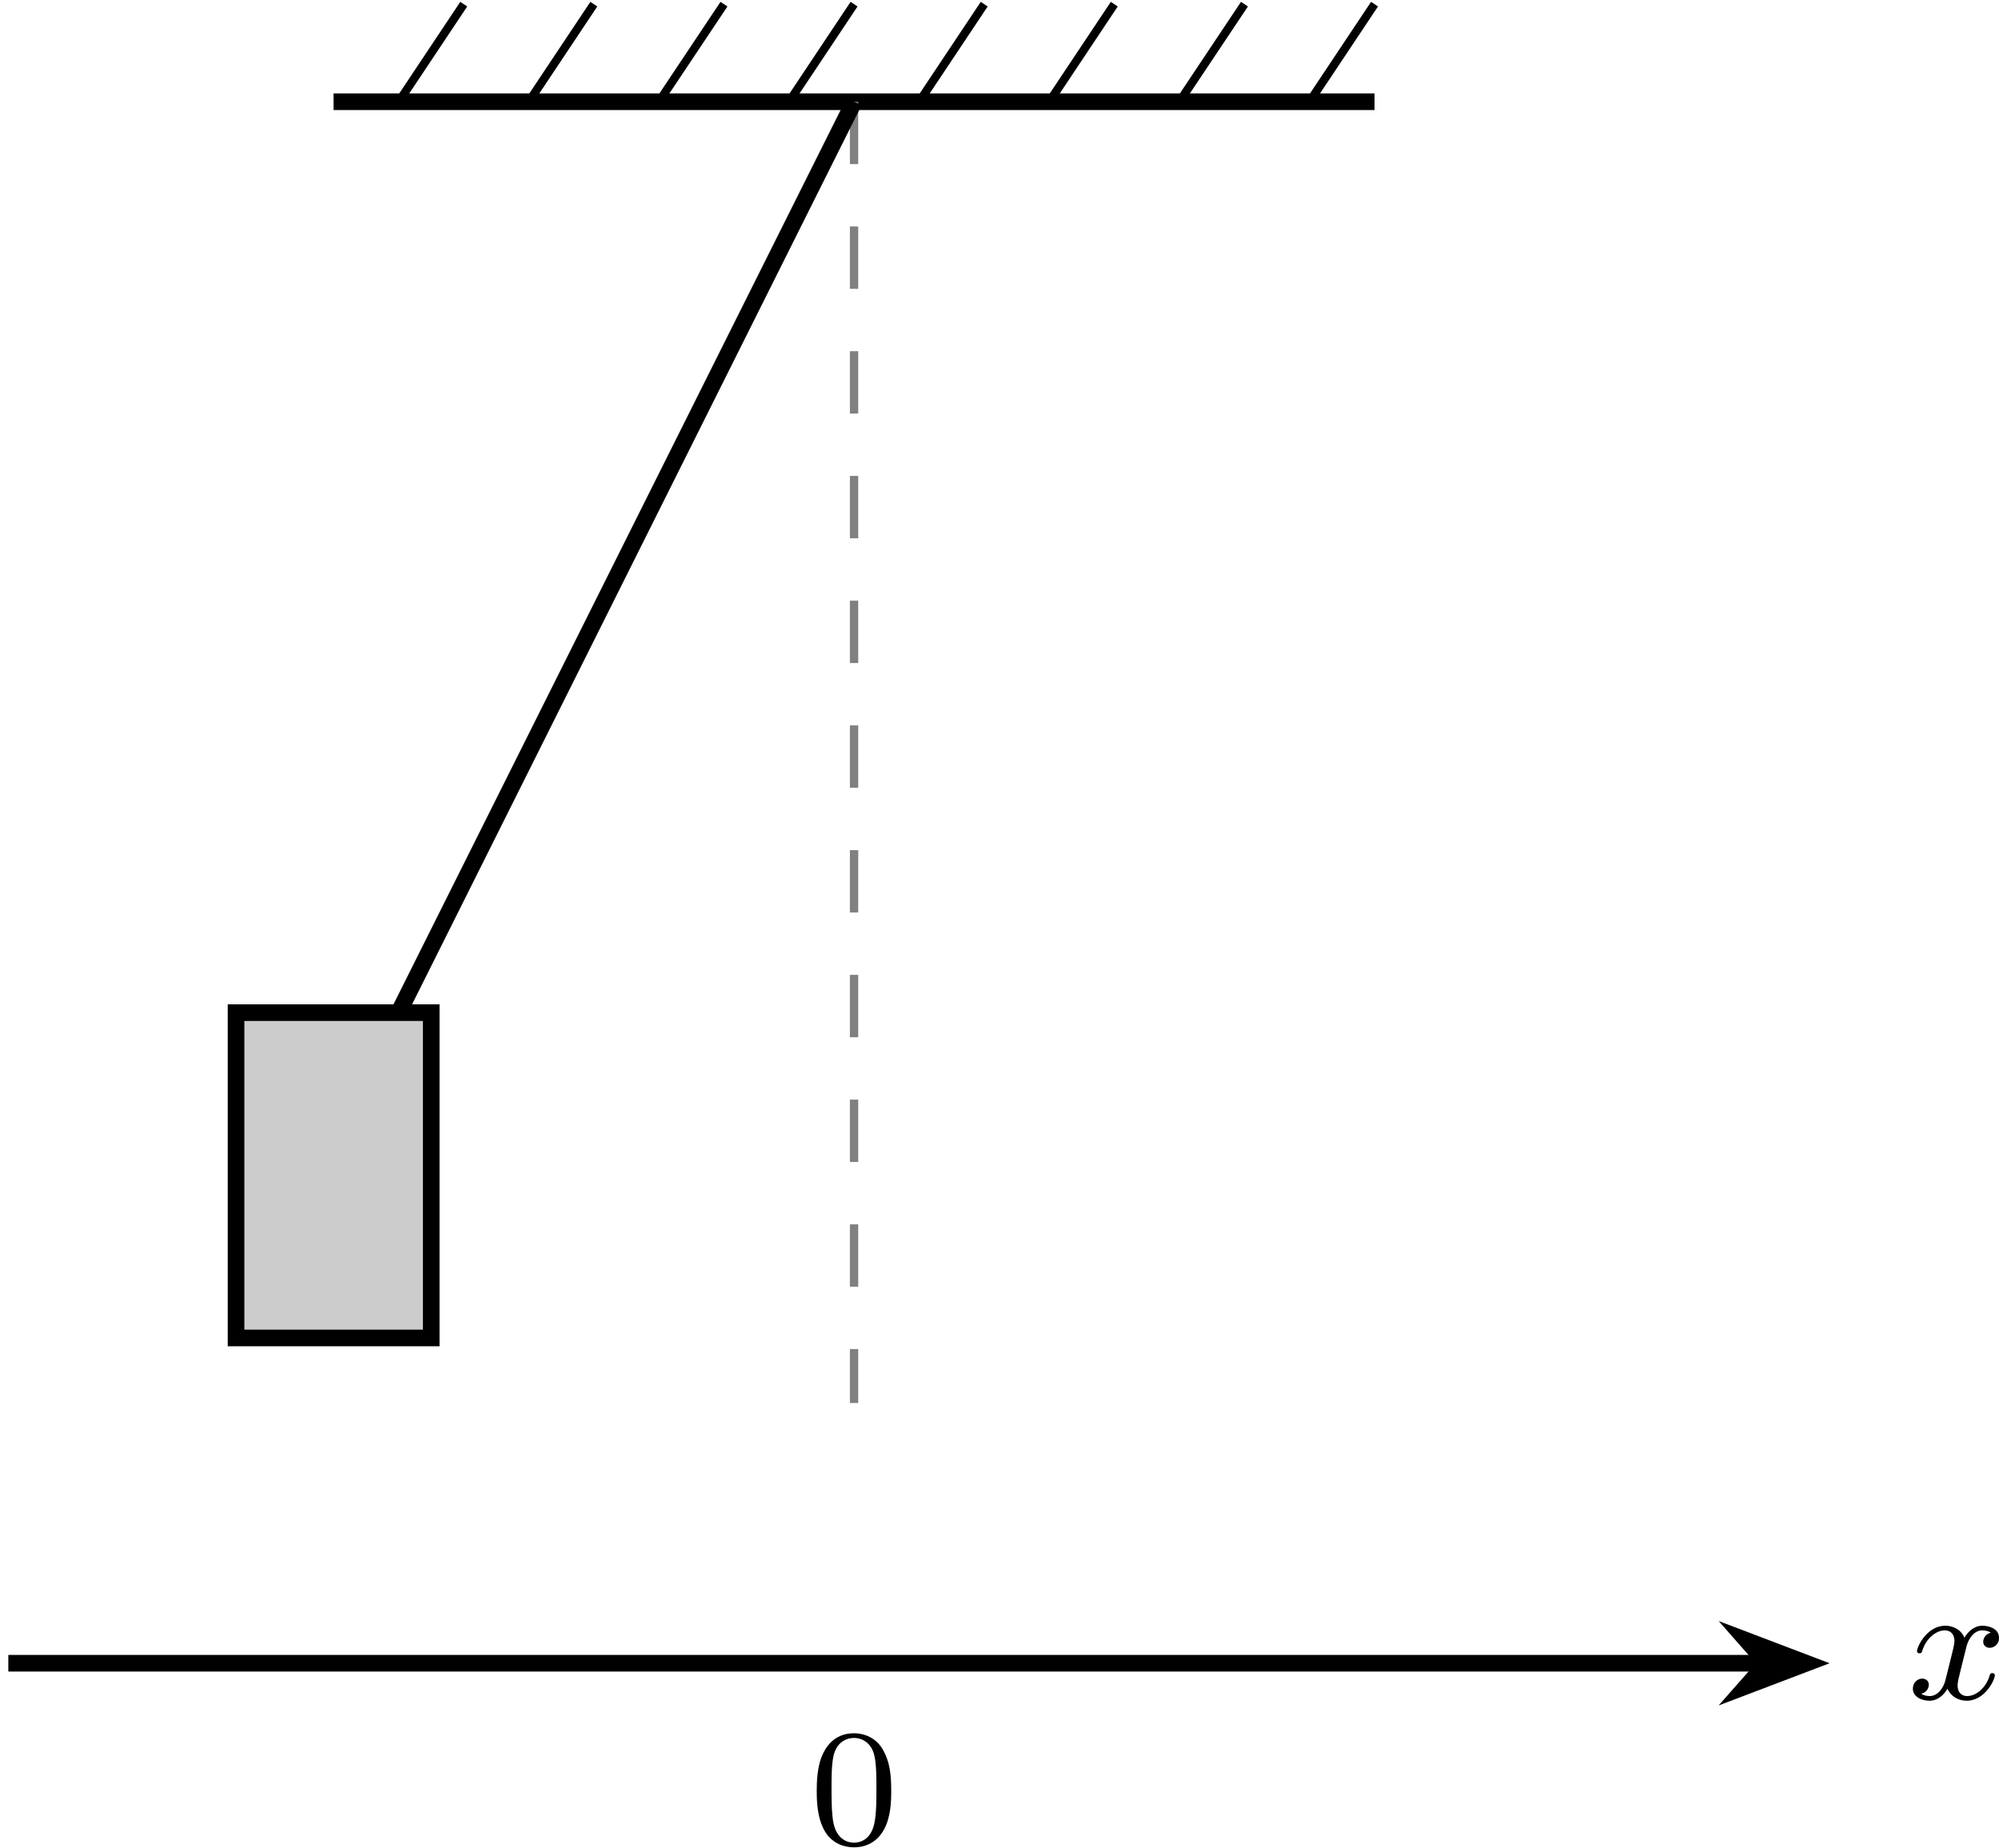
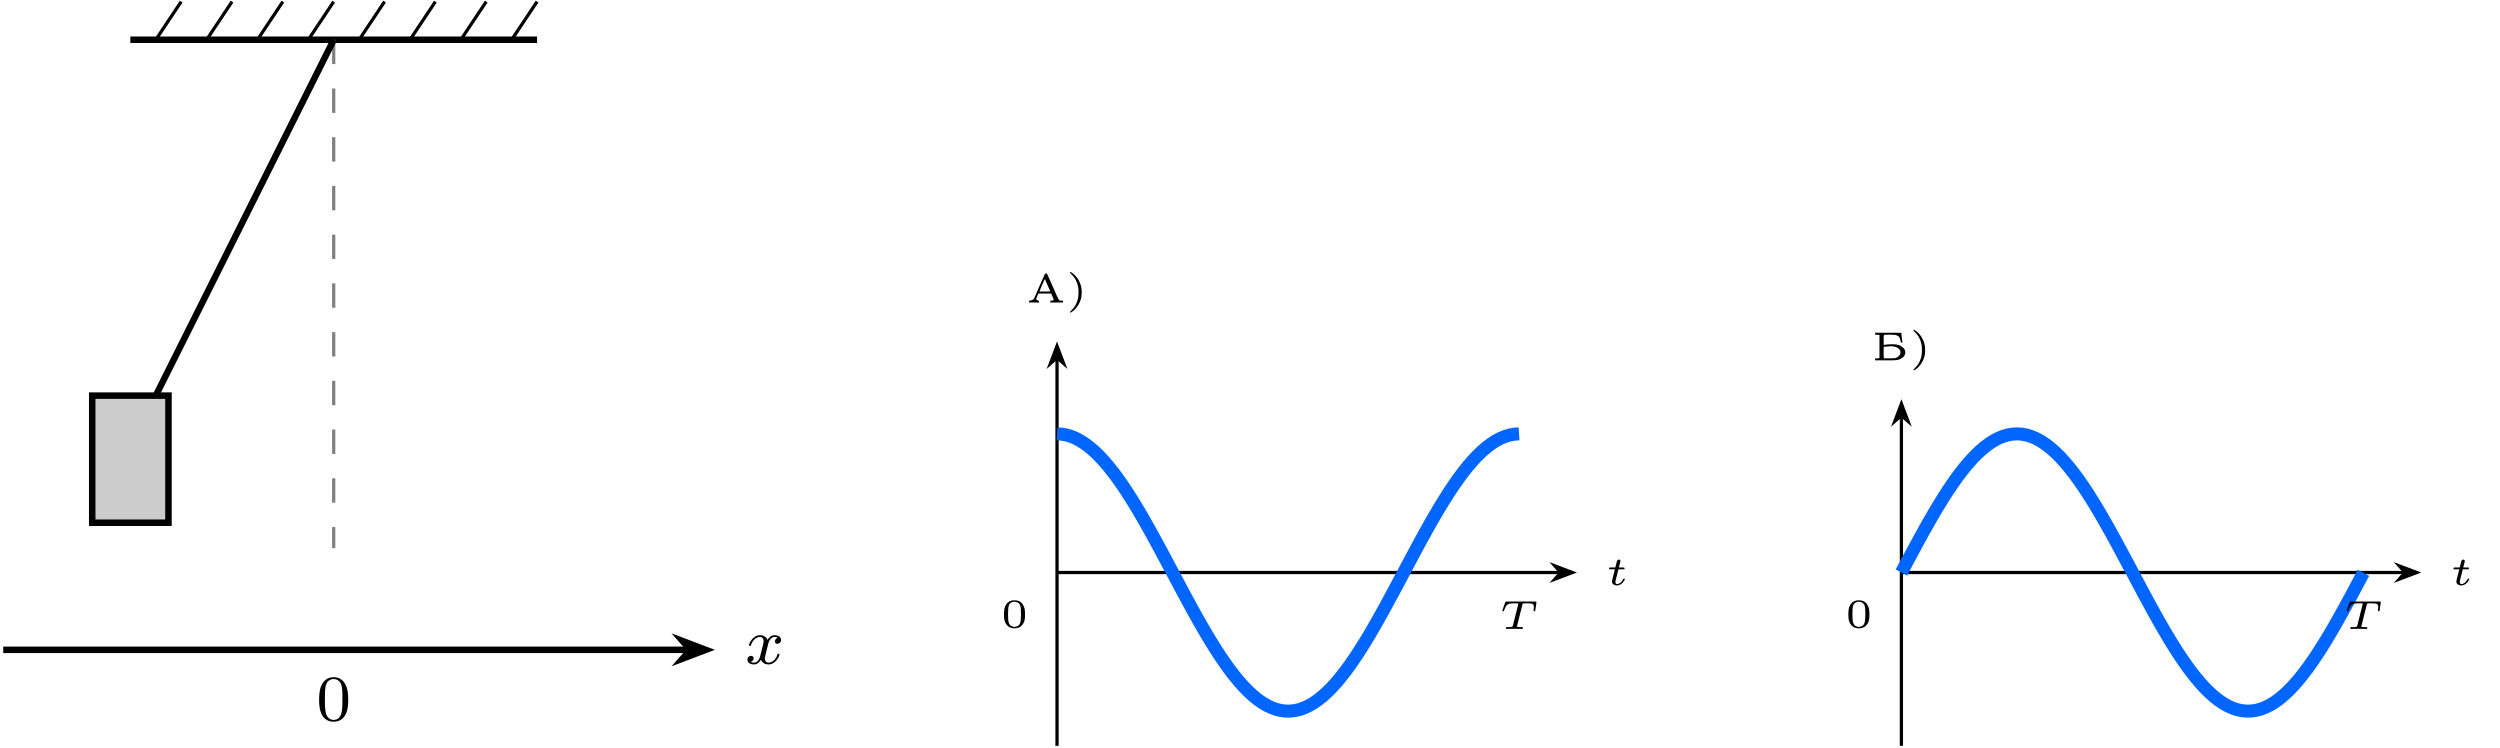
- <svg xmlns="http://www.w3.org/2000/svg" xmlns:xlink="http://www.w3.org/1999/xlink" version="1.1" width="124.552pt" height="115.095pt" viewBox="-70.008 -70.008 95.809 88.534">
+ <svg xmlns="http://www.w3.org/2000/svg" xmlns:xlink="http://www.w3.org/1999/xlink" version="1.1" width="398.657pt" height="119.192pt" viewBox="-70.007 -70.007 306.659 91.686">
  <defs>
+     <path id="g0-41" d="M.488-3.701C.478-3.671 .543-3.592 .682-3.457C1.071-3.103 1.34-2.615 1.474-2.027C1.564-1.634 1.564-.882 1.474-.488C1.34 .095 1.071 .583 .682 .941C.543 1.071 .478 1.151 .488 1.181C.518 1.26 .613 1.23 .812 1.081C1.32 .697 1.674 .154 1.863-.528C1.958-.867 1.958-1.649 1.863-1.983C1.674-2.675 1.32-3.213 .812-3.601C.613-3.751 .518-3.781 .488-3.701Z" />
+     <path id="g0-48" d="M1.32-3.283C.877-3.158 .603-2.849 .458-2.306C.384-2.027 .384-1.146 .458-.872C.638-.219 1.061 .12 1.694 .12C2.321 .12 2.745-.219 2.929-.872C3.004-1.146 3.004-2.027 2.929-2.306C2.804-2.78 2.545-3.108 2.197-3.238C1.968-3.328 1.549-3.347 1.32-3.283ZM2.052-3.064C2.401-2.884 2.486-2.605 2.486-1.639C2.486-.568 2.376-.254 1.948-.105C1.783-.045 1.599-.045 1.435-.105C1.006-.254 .897-.568 .897-1.639C.897-2.187 .936-2.555 1.006-2.725C1.081-2.909 1.245-3.049 1.469-3.123C1.594-3.163 1.923-3.133 2.052-3.064Z" />
+     <path id="g0-192" d="M2.296-3.502C2.271-3.462 1.973-2.795 1.634-2.012S.996-.543 .971-.493C.912-.369 .727-.269 .523-.244L.359-.229V-.12V-.015L.971-.01H1.589V-.12C1.589-.224 1.579-.229 1.479-.249C1.365-.264 1.225-.369 1.225-.438C1.225-.458 1.29-.618 1.365-.792L1.504-1.106H2.291H3.078L3.243-.727C3.437-.284 3.437-.274 3.153-.244L2.969-.229V-.12V-.01H3.746L4.528-.015V-.125V-.239H4.354C3.995-.239 4.08-.1 3.298-1.903C2.914-2.78 2.585-3.517 2.57-3.532C2.511-3.597 2.341-3.572 2.296-3.502ZM2.665-2.052L2.964-1.365L2.301-1.355C1.938-1.35 1.634-1.35 1.629-1.355C1.624-1.365 1.768-1.719 1.953-2.142C2.276-2.894 2.291-2.914 2.326-2.829C2.346-2.78 2.501-2.431 2.665-2.052Z" />
+     <path id="g0-193" d="M.448-3.268V-3.148H.643C.747-3.148 .867-3.133 .912-3.118L.986-3.088V-1.694V-.294L.912-.269C.867-.249 .747-.239 .643-.239H.448V-.12V0H1.714C3.138 0 3.248-.01 3.597-.194C4.224-.523 4.344-1.126 3.875-1.564C3.567-1.853 3.173-1.978 2.59-1.978C2.242-1.978 1.664-1.933 1.549-1.898C1.499-1.883 1.499-1.928 1.499-2.481C1.499-2.904 1.509-3.083 1.534-3.113C1.579-3.158 2.675-3.163 2.924-3.113C3.323-3.044 3.487-2.854 3.572-2.381L3.601-2.187H3.706C3.761-2.187 3.806-2.192 3.806-2.197C3.806-2.197 3.776-2.466 3.731-2.79C3.691-3.108 3.656-3.377 3.656-3.382C3.656-3.382 2.934-3.387 2.052-3.387H.448ZM2.71-1.709C3.083-1.654 3.402-1.455 3.512-1.21C3.661-.887 3.482-.523 3.083-.339C2.894-.254 2.889-.254 2.237-.244C1.763-.234 1.574-.244 1.539-.269C1.504-.299 1.499-.428 1.499-.976V-1.649L1.564-1.664C1.619-1.679 2.117-1.719 2.426-1.733C2.471-1.733 2.595-1.724 2.71-1.709Z" />
+     <path id="g3-84" d="M2.894-2.974C2.934-3.128 2.934-3.138 3.143-3.138H3.676C4.234-3.138 4.304-2.984 4.304-2.675C4.304-2.64 4.304-2.545 4.269-2.306L4.264-2.262C4.264-2.212 4.294-2.172 4.369-2.172C4.463-2.172 4.473-2.217 4.483-2.306L4.608-3.198C4.618-3.248 4.618-3.258 4.618-3.278C4.618-3.362 4.538-3.362 4.453-3.362H.961C.832-3.362 .827-3.362 .787-3.258L.458-2.341C.453-2.331 .428-2.262 .428-2.257C.428-2.227 .448-2.172 .533-2.172C.613-2.172 .618-2.187 .663-2.306C.887-2.899 1.031-3.138 1.709-3.138H2.247C2.286-3.138 2.356-3.138 2.406-3.128V-3.098L1.738-.433C1.699-.274 1.684-.224 1.161-.224H1.051C.946-.224 .941-.219 .917-.199C.892-.174 .872-.12 .872-.085C.872-.055 .892 0 .971 0C1.121 0 1.28-.015 1.43-.015C1.584-.015 1.738-.02 1.893-.02C2.052-.02 2.217-.015 2.376-.015C2.526-.015 2.685 0 2.834 0C2.869 0 2.964 0 2.964-.139C2.964-.224 2.889-.224 2.804-.224H2.695C2.565-.224 2.431-.224 2.301-.249C2.262-.254 2.232-.259 2.232-.314C2.232-.339 2.232-.349 2.252-.418L2.894-2.974Z" />
+     <path id="g3-116" d="M1.564-1.923H2.152C2.257-1.923 2.262-1.928 2.286-1.948S2.326-2.032 2.326-2.062C2.326-2.147 2.252-2.147 2.167-2.147H1.619L1.724-2.56C1.753-2.69 1.813-2.914 1.813-2.944C1.813-3.029 1.748-3.118 1.629-3.118C1.544-3.118 1.425-3.064 1.385-2.929C1.36-2.844 1.42-3.078 1.186-2.147H.593C.493-2.147 .418-2.147 .418-2.007C.418-1.923 .488-1.923 .578-1.923H1.131L.837-.752C.812-.643 .772-.488 .772-.428C.772-.144 1.036 .055 1.385 .055C1.988 .055 2.356-.618 2.356-.717C2.356-.787 2.271-.787 2.252-.787C2.172-.787 2.162-.767 2.137-.702C1.973-.344 1.664-.115 1.405-.115C1.245-.115 1.196-.229 1.196-.379C1.196-.458 1.2-.473 1.21-.518L1.564-1.923Z" />
    <path id="g1-120" d="M3.993-3.18C3.642-3.092 3.626-2.782 3.626-2.75C3.626-2.574 3.762-2.455 3.937-2.455S4.384-2.59 4.384-2.933C4.384-3.387 3.881-3.515 3.587-3.515C3.212-3.515 2.909-3.252 2.726-2.941C2.55-3.363 2.136-3.515 1.809-3.515C.94-3.515 .454-2.519 .454-2.295C.454-2.224 .51-2.192 .574-2.192C.669-2.192 .685-2.232 .709-2.327C.893-2.909 1.371-3.292 1.785-3.292C2.096-3.292 2.248-3.068 2.248-2.782C2.248-2.622 2.152-2.256 2.088-2C2.032-1.769 1.857-1.06 1.817-.909C1.706-.478 1.419-.143 1.06-.143C1.028-.143 .821-.143 .654-.255C1.02-.343 1.02-.677 1.02-.685C1.02-.869 .877-.98 .701-.98C.486-.98 .255-.797 .255-.494C.255-.128 .646 .08 1.052 .08C1.474 .08 1.769-.239 1.913-.494C2.088-.104 2.455 .08 2.837 .08C3.706 .08 4.184-.917 4.184-1.14C4.184-1.219 4.121-1.243 4.065-1.243C3.969-1.243 3.953-1.188 3.929-1.108C3.77-.574 3.316-.143 2.853-.143C2.59-.143 2.399-.319 2.399-.654C2.399-.813 2.447-.996 2.558-1.443C2.614-1.682 2.79-2.383 2.829-2.534C2.941-2.949 3.22-3.292 3.579-3.292C3.618-3.292 3.826-3.292 3.993-3.18Z" />
    <path id="g2-48" d="M3.897-2.542C3.897-3.395 3.81-3.913 3.547-4.423C3.196-5.125 2.55-5.3 2.112-5.3C1.108-5.3 .741-4.551 .63-4.328C.343-3.746 .327-2.957 .327-2.542C.327-2.016 .351-1.211 .733-.574C1.1 .016 1.69 .167 2.112 .167C2.495 .167 3.18 .048 3.579-.741C3.873-1.315 3.897-2.024 3.897-2.542ZM2.112-.056C1.841-.056 1.291-.183 1.124-1.02C1.036-1.474 1.036-2.224 1.036-2.638C1.036-3.188 1.036-3.746 1.124-4.184C1.291-4.997 1.913-5.077 2.112-5.077C2.383-5.077 2.933-4.941 3.092-4.216C3.188-3.778 3.188-3.18 3.188-2.638C3.188-2.168 3.188-1.451 3.092-1.004C2.925-.167 2.375-.056 2.112-.056Z" />
  </defs>
  <g id="page1">
-     <path d="M-54.02-65.133H-4.129" stroke="#000" fill="none" stroke-width=".797" stroke-miterlimit="10" />
-     <path d="M-50.898-65.133L-47.781-69.809" stroke="#000" fill="none" stroke-width=".399" stroke-miterlimit="10" />
-     <path d="M-44.664-65.133L-41.547-69.809" stroke="#000" fill="none" stroke-width=".399" stroke-miterlimit="10" />
-     <path d="M-38.43-65.133L-35.309-69.809" stroke="#000" fill="none" stroke-width=".399" stroke-miterlimit="10" />
-     <path d="M-32.191-65.133L-29.074-69.809" stroke="#000" fill="none" stroke-width=".399" stroke-miterlimit="10" />
-     <path d="M-25.953-65.133L-22.836-69.809" stroke="#000" fill="none" stroke-width=".399" stroke-miterlimit="10" />
-     <path d="M-19.719-65.133L-16.602-69.809" stroke="#000" fill="none" stroke-width=".399" stroke-miterlimit="10" />
-     <path d="M-13.484-65.133L-10.363-69.809" stroke="#000" fill="none" stroke-width=".399" stroke-miterlimit="10" />
-     <path d="M-7.246-65.133L-4.129-69.809" stroke="#000" fill="none" stroke-width=".399" stroke-miterlimit="10" />
-     <path d="M-29.074-65.133V-2.77" stroke="#808080" fill="none" stroke-width=".399" stroke-miterlimit="10" stroke-dasharray="2.989 2.989" />
-     <g transform="matrix(1 0 0 1 -2.1171 21.12782)">
-       <use x="-29.073" y="-2.769" xlink:href="#g2-48" />
+     <g stroke-miterlimit="10" transform="translate(-29.07326,-2.768716)scale(0.996264,-0.996264)">
+       <g fill="#000" stroke="#000">
+         <g stroke-width="0.4">
+           <g stroke-width="0.8">
+             <path d="M-25.039 62.596H25.039" fill="none" />
+           </g>
+           <path d="M-21.909 62.596L-18.779 67.291" fill="none" />
+           <path d="M-15.649 62.596L-12.519 67.291" fill="none" />
+           <path d="M-9.39 62.596L-6.26 67.291" fill="none" />
+           <path d="M-3.13 62.596L0 67.291" fill="none" />
+           <path d="M3.13 62.596L6.26 67.291" fill="none" />
+           <path d="M9.39 62.596L12.52 67.291" fill="none" />
+           <path d="M15.649 62.596L18.779 67.291" fill="none" />
+           <path d="M21.909 62.596L25.039 67.291" fill="none" />
+           <g stroke-dasharray="3.0,3.0" stroke-dashoffset="0.0">
+             <g fill="#808080" stroke="#808080">
+               <path d="M0 62.596V0" fill="none" />
+             </g>
+           </g>
+           <g transform="translate(-2.12503,-21.20677)">
+             <g stroke="none" transform="scale(-1.00375,1.00375)translate(-29.07326,-2.768716)scale(-1,-1)">
+               <g fill="#000">
+                 <g stroke="none">
+                   <use x="-29.073" y="-2.769" xlink:href="#g2-48" />
+                 </g>
+               </g>
+             </g>
+           </g>
+           <g stroke-width="0.8">
+             <path d="M0 62.596L-25.039 12.519" fill="none" />
+           </g>
+           <g stroke-width="0.8">
+             <g fill="#ccc">
+               <path d="M-29.733 3.13V18.779H-20.344V3.13ZM-20.344 18.779" />
+             </g>
+           </g>
+           <g stroke-width="0.8">
+             <path d="M-40.688-12.519H43.713" fill="none" />
+             <g transform="translate(41.66725,-12.51907)">
+               <g stroke-dasharray="none" stroke-dashoffset="0.0">
+                 <g stroke-linejoin="miter">
+                   <path d="M4.141 0L1.292 1.081L2.245 0L1.292-1.081Z" />
+                 </g>
+               </g>
+             </g>
+             <g transform="translate(50.67941,-14.24129)">
+               <g stroke="none" transform="scale(-1.00375,1.00375)translate(-29.07326,-2.768716)scale(-1,-1)">
+                 <g fill="#000">
+                   <g stroke="none">
+                     <use x="-29.073" y="-2.769" xlink:href="#g1-120" />
+                   </g>
+                 </g>
+               </g>
+             </g>
+           </g>
+         </g>
+       </g>
    </g>
-     <path d="M-29.074-65.133L-54.02-15.242" stroke="#000" fill="none" stroke-width=".797" stroke-miterlimit="10" />
-     <path d="M-58.695-5.887V-21.477H-49.34V-5.887Z" fill="#ccc" />
-     <path d="M-58.695-5.887V-21.477H-49.34V-5.887Z" stroke="#000" fill="none" stroke-width=".797" stroke-miterlimit="10" />
-     <path d="M-69.609 9.703H14.477" stroke="#000" fill="none" stroke-width=".797" stroke-miterlimit="10" />
-     <path d="M16.562 9.703L13.727 8.625L14.676 9.703L13.727 10.781Z" />
-     <path d="M16.562 9.703L13.727 8.625L14.676 9.703L13.727 10.781Z" stroke="#000" fill="none" stroke-width=".797" stroke-miterlimit="10" />
-     <g transform="matrix(1 0 0 1 50.4907 14.18822)">
-       <use x="-29.073" y="-2.769" xlink:href="#g1-120" />
+     <g stroke-miterlimit="10" transform="translate(59.65172,.219453)scale(0.996264,-0.996264)">
+       <g fill="#000" stroke="#000">
+         <g stroke-width="0.4">
+           <path d="M0 0H61.915" fill="none" />
+           <g transform="translate(60.6587,0.0)">
+             <g stroke-dasharray="none" stroke-dashoffset="0.0">
+               <g stroke-linejoin="miter">
+                 <path d="M2.79 0L.646 .811L1.357 0L.646-.811Z" />
+               </g>
+             </g>
+           </g>
+           <g transform="translate(67.55081,-1.53769)">
+             <g stroke="none" transform="scale(-1.00375,1.00375)translate(59.65172,.219453)scale(-1,-1)">
+               <g fill="#000">
+                 <g stroke="none">
+                   <use x="59.652" y=".219" xlink:href="#g3-116" />
+                 </g>
+               </g>
+             </g>
+           </g>
+           <path d="M0-21.34V26.349" fill="none" />
+           <g transform="matrix(0.0,1.0,-1.0,0.0,0.0,25.09279)">
+             <g stroke-dasharray="none" stroke-dashoffset="0.0">
+               <g stroke-linejoin="miter">
+                 <path d="M2.79 0L.646 .811L1.357 0L.646-.811Z" />
+               </g>
+             </g>
+           </g>
+           <g transform="translate(-3.80463,33.23459)">
+             <g stroke="none" transform="scale(-1.00375,1.00375)translate(59.65172,.219453)scale(-1,-1)">
+               <g fill="#000">
+                 <g stroke="none">
+                   <use x="59.652" y=".219" xlink:href="#g0-192" />
+                   <use x="64.535" y=".219" xlink:href="#g0-41" />
+                 </g>
+               </g>
+             </g>
+           </g>
+           <g stroke-width="1.6">
+             <g fill="#06f" stroke="#06f">
+               <path d="M0 17.072L.575 17.036L1.149 16.934L1.724 16.763L2.298 16.524L2.873 16.219L3.448 15.849L4.022 15.414L4.597 14.919L5.171 14.363L5.746 13.749L6.321 13.08L6.895 12.358L7.47 11.586L8.044 10.768L8.619 9.906L9.194 9.005L9.768 8.067L10.343 7.097L10.917 6.099L11.492 5.075L12.067 4.032L12.641 2.972L13.216 1.901L13.79 .821L14.365-.261L14.94-1.343L15.514-2.419L16.089-3.486L16.663-4.538L17.238-5.573L17.813-6.584L18.387-7.569L18.962-8.525L19.537-9.445L20.111-10.328L20.686-11.169L21.26-11.965L21.835-12.713L22.41-13.409L22.984-14.052L23.559-14.639L24.133-15.166L24.708-15.632L25.283-16.036L25.857-16.374L26.432-16.647L27.006-16.854L27.581-16.991L28.156-17.062L28.73-17.063L29.305-16.995L29.879-16.86L30.454-16.655L31.029-16.385L31.603-16.049L32.178-15.647L32.752-15.183L33.327-14.657L33.902-14.073L34.476-13.433L35.051-12.737L35.625-11.991L36.2-11.197L36.775-10.357L37.349-9.476L37.924-8.557L38.498-7.603L39.073-6.619L39.648-5.608L40.222-4.574L40.797-3.522L41.371-2.456L41.946-1.38L42.521-.298L43.095 .784L43.67 1.863L44.244 2.935L44.819 3.996L45.394 5.04L45.968 6.064L46.543 7.063L47.117 8.035L47.692 8.973L48.267 9.876L48.841 10.739L49.416 11.559L49.99 12.332L50.565 13.056L51.14 13.726L51.714 14.342L52.289 14.901L52.864 15.398L53.438 15.835L54.013 16.207L54.587 16.515L55.162 16.756L55.737 16.929L56.311 17.034L56.886 17.071" fill="none" />
+             </g>
+           </g>
+           <g transform="translate(54.3907,-6.9488)">
+             <g stroke="none" transform="scale(-1.00375,1.00375)translate(59.65172,.219453)scale(-1,-1)">
+               <g fill="#000">
+                 <g stroke="none">
+                   <use x="59.652" y=".219" xlink:href="#g3-84" />
+                 </g>
+               </g>
+             </g>
+           </g>
+           <g transform="translate(-6.9341,-6.75359)">
+             <g stroke="none" transform="scale(-1.00375,1.00375)translate(59.65172,.219453)scale(-1,-1)">
+               <g fill="#000">
+                 <g stroke="none">
+                   <use x="59.652" y=".219" xlink:href="#g0-48" />
+                 </g>
+               </g>
+             </g>
+           </g>
+         </g>
+       </g>
+     </g>
+     <g stroke-miterlimit="10" transform="translate(163.2259,.219453)scale(0.996264,-0.996264)">
+       <g fill="#000" stroke="#000">
+         <g stroke-width="0.4">
+           <path d="M0 0H61.915" fill="none" />
+           <g transform="translate(60.6587,0.0)">
+             <g stroke-dasharray="none" stroke-dashoffset="0.0">
+               <g stroke-linejoin="miter">
+                 <path d="M2.79 0L.646 .811L1.357 0L.646-.811Z" />
+               </g>
+             </g>
+           </g>
+           <g transform="translate(67.55081,-1.53769)">
+             <g stroke="none" transform="scale(-1.00375,1.00375)translate(163.2259,.219453)scale(-1,-1)">
+               <g fill="#000">
+                 <g stroke="none">
+                   <use x="163.226" y=".219" xlink:href="#g3-116" />
+                 </g>
+               </g>
+             </g>
+           </g>
+           <path d="M0-21.34V19.236" fill="none" />
+           <g transform="matrix(0.0,1.0,-1.0,0.0,0.0,17.9796)">
+             <g stroke-dasharray="none" stroke-dashoffset="0.0">
+               <g stroke-linejoin="miter">
+                 <path d="M2.79 0L.646 .811L1.357 0L.646-.811Z" />
+               </g>
+             </g>
+           </g>
+           <g transform="translate(-3.69006,26.1214)">
+             <g stroke="none" transform="scale(-1.00375,1.00375)translate(163.2259,.219453)scale(-1,-1)">
+               <g fill="#000">
+                 <g stroke="none">
+                   <use x="163.226" y=".219" xlink:href="#g0-193" />
+                   <use x="167.881" y=".219" xlink:href="#g0-41" />
+                 </g>
+               </g>
+             </g>
+           </g>
+           <g stroke-width="1.6">
+             <g fill="#06f" stroke="#06f">
+               <path d="M0 0L.575 1.082L1.149 2.16L1.724 3.229L2.298 4.286L2.873 5.325L3.448 6.342L4.022 7.334L4.597 8.297L5.171 9.226L5.746 10.118L6.321 10.97L6.895 11.777L7.47 12.537L8.044 13.246L8.619 13.902L9.194 14.502L9.768 15.044L10.343 15.525L10.917 15.944L11.492 16.299L12.067 16.588L12.641 16.81L13.216 16.964L13.79 17.051L14.365 17.069L14.94 17.018L15.514 16.899L16.089 16.711L16.663 16.456L17.238 16.136L17.813 15.75L18.387 15.301L18.962 14.79L19.537 14.22L20.111 13.592L20.686 12.91L21.26 12.176L21.835 11.393L22.41 10.564L22.984 9.692L23.559 8.782L24.133 7.836L24.708 6.859L25.283 5.854L25.857 4.825L26.432 3.777L27.006 2.714L27.581 1.64L28.156 .56L28.73-.522L29.305-1.603L29.879-2.677L30.454-3.741L31.029-4.79L31.603-5.819L32.178-6.824L32.752-7.803L33.327-8.75L33.902-9.662L34.476-10.535L35.051-11.365L35.625-12.15L36.2-12.886L36.775-13.569L37.349-14.199L37.924-14.772L38.498-15.284L39.073-15.735L39.648-16.124L40.222-16.446L40.797-16.704L41.371-16.893L41.946-17.015L42.521-17.069L43.095-17.053L43.67-16.969L44.244-16.817L44.819-16.596L45.394-16.31L45.968-15.957L46.543-15.541L47.117-15.062L47.692-14.522L48.267-13.924L48.841-13.27L49.416-12.562L49.99-11.804L50.565-10.998L51.14-10.148L51.714-9.258L52.289-8.33L52.864-7.368L53.438-6.377L54.013-5.36L54.587-4.322L55.162-3.266L55.737-2.197L56.311-1.119L56.886-.037" fill="none" />
+             </g>
+           </g>
+           <g transform="translate(54.3907,-6.9488)">
+             <g stroke="none" transform="scale(-1.00375,1.00375)translate(163.2259,.219453)scale(-1,-1)">
+               <g fill="#000">
+                 <g stroke="none">
+                   <use x="163.226" y=".219" xlink:href="#g3-84" />
+                 </g>
+               </g>
+             </g>
+           </g>
+           <g transform="translate(-6.9341,-6.75359)">
+             <g stroke="none" transform="scale(-1.00375,1.00375)translate(163.2259,.219453)scale(-1,-1)">
+               <g fill="#000">
+                 <g stroke="none">
+                   <use x="163.226" y=".219" xlink:href="#g0-48" />
+                 </g>
+               </g>
+             </g>
+           </g>
+         </g>
+       </g>
    </g>
  </g>
</svg>
